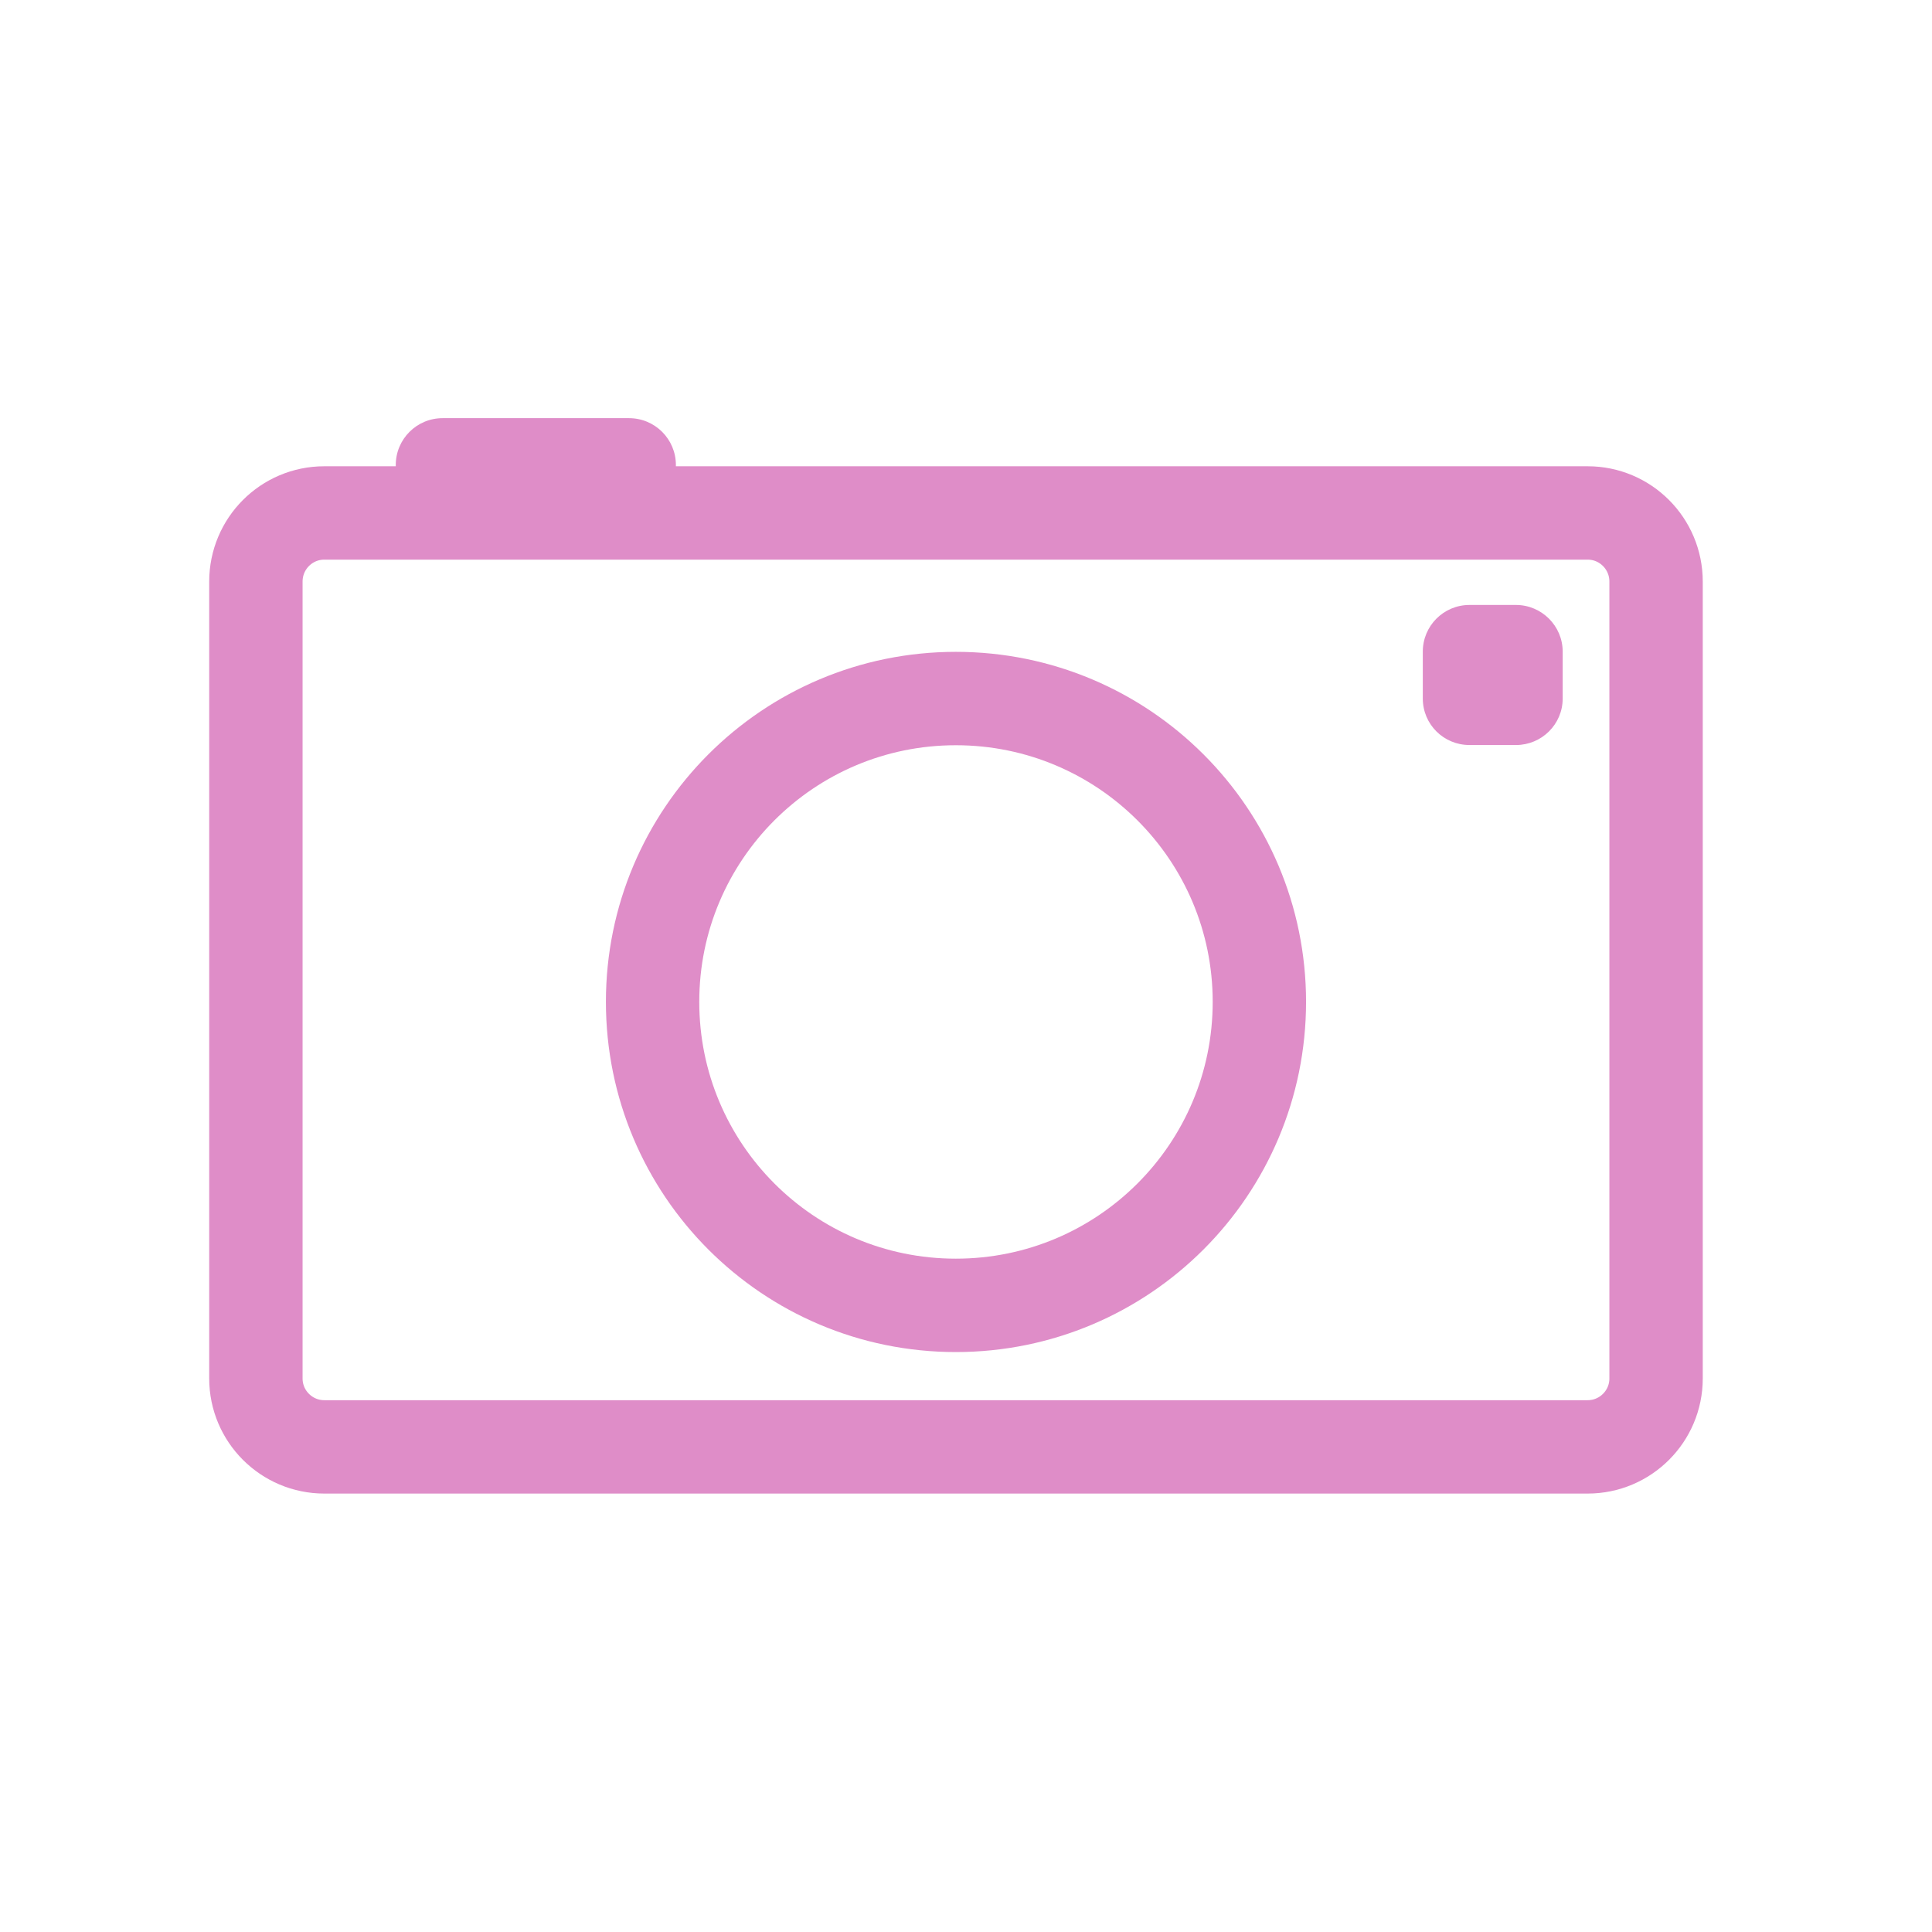
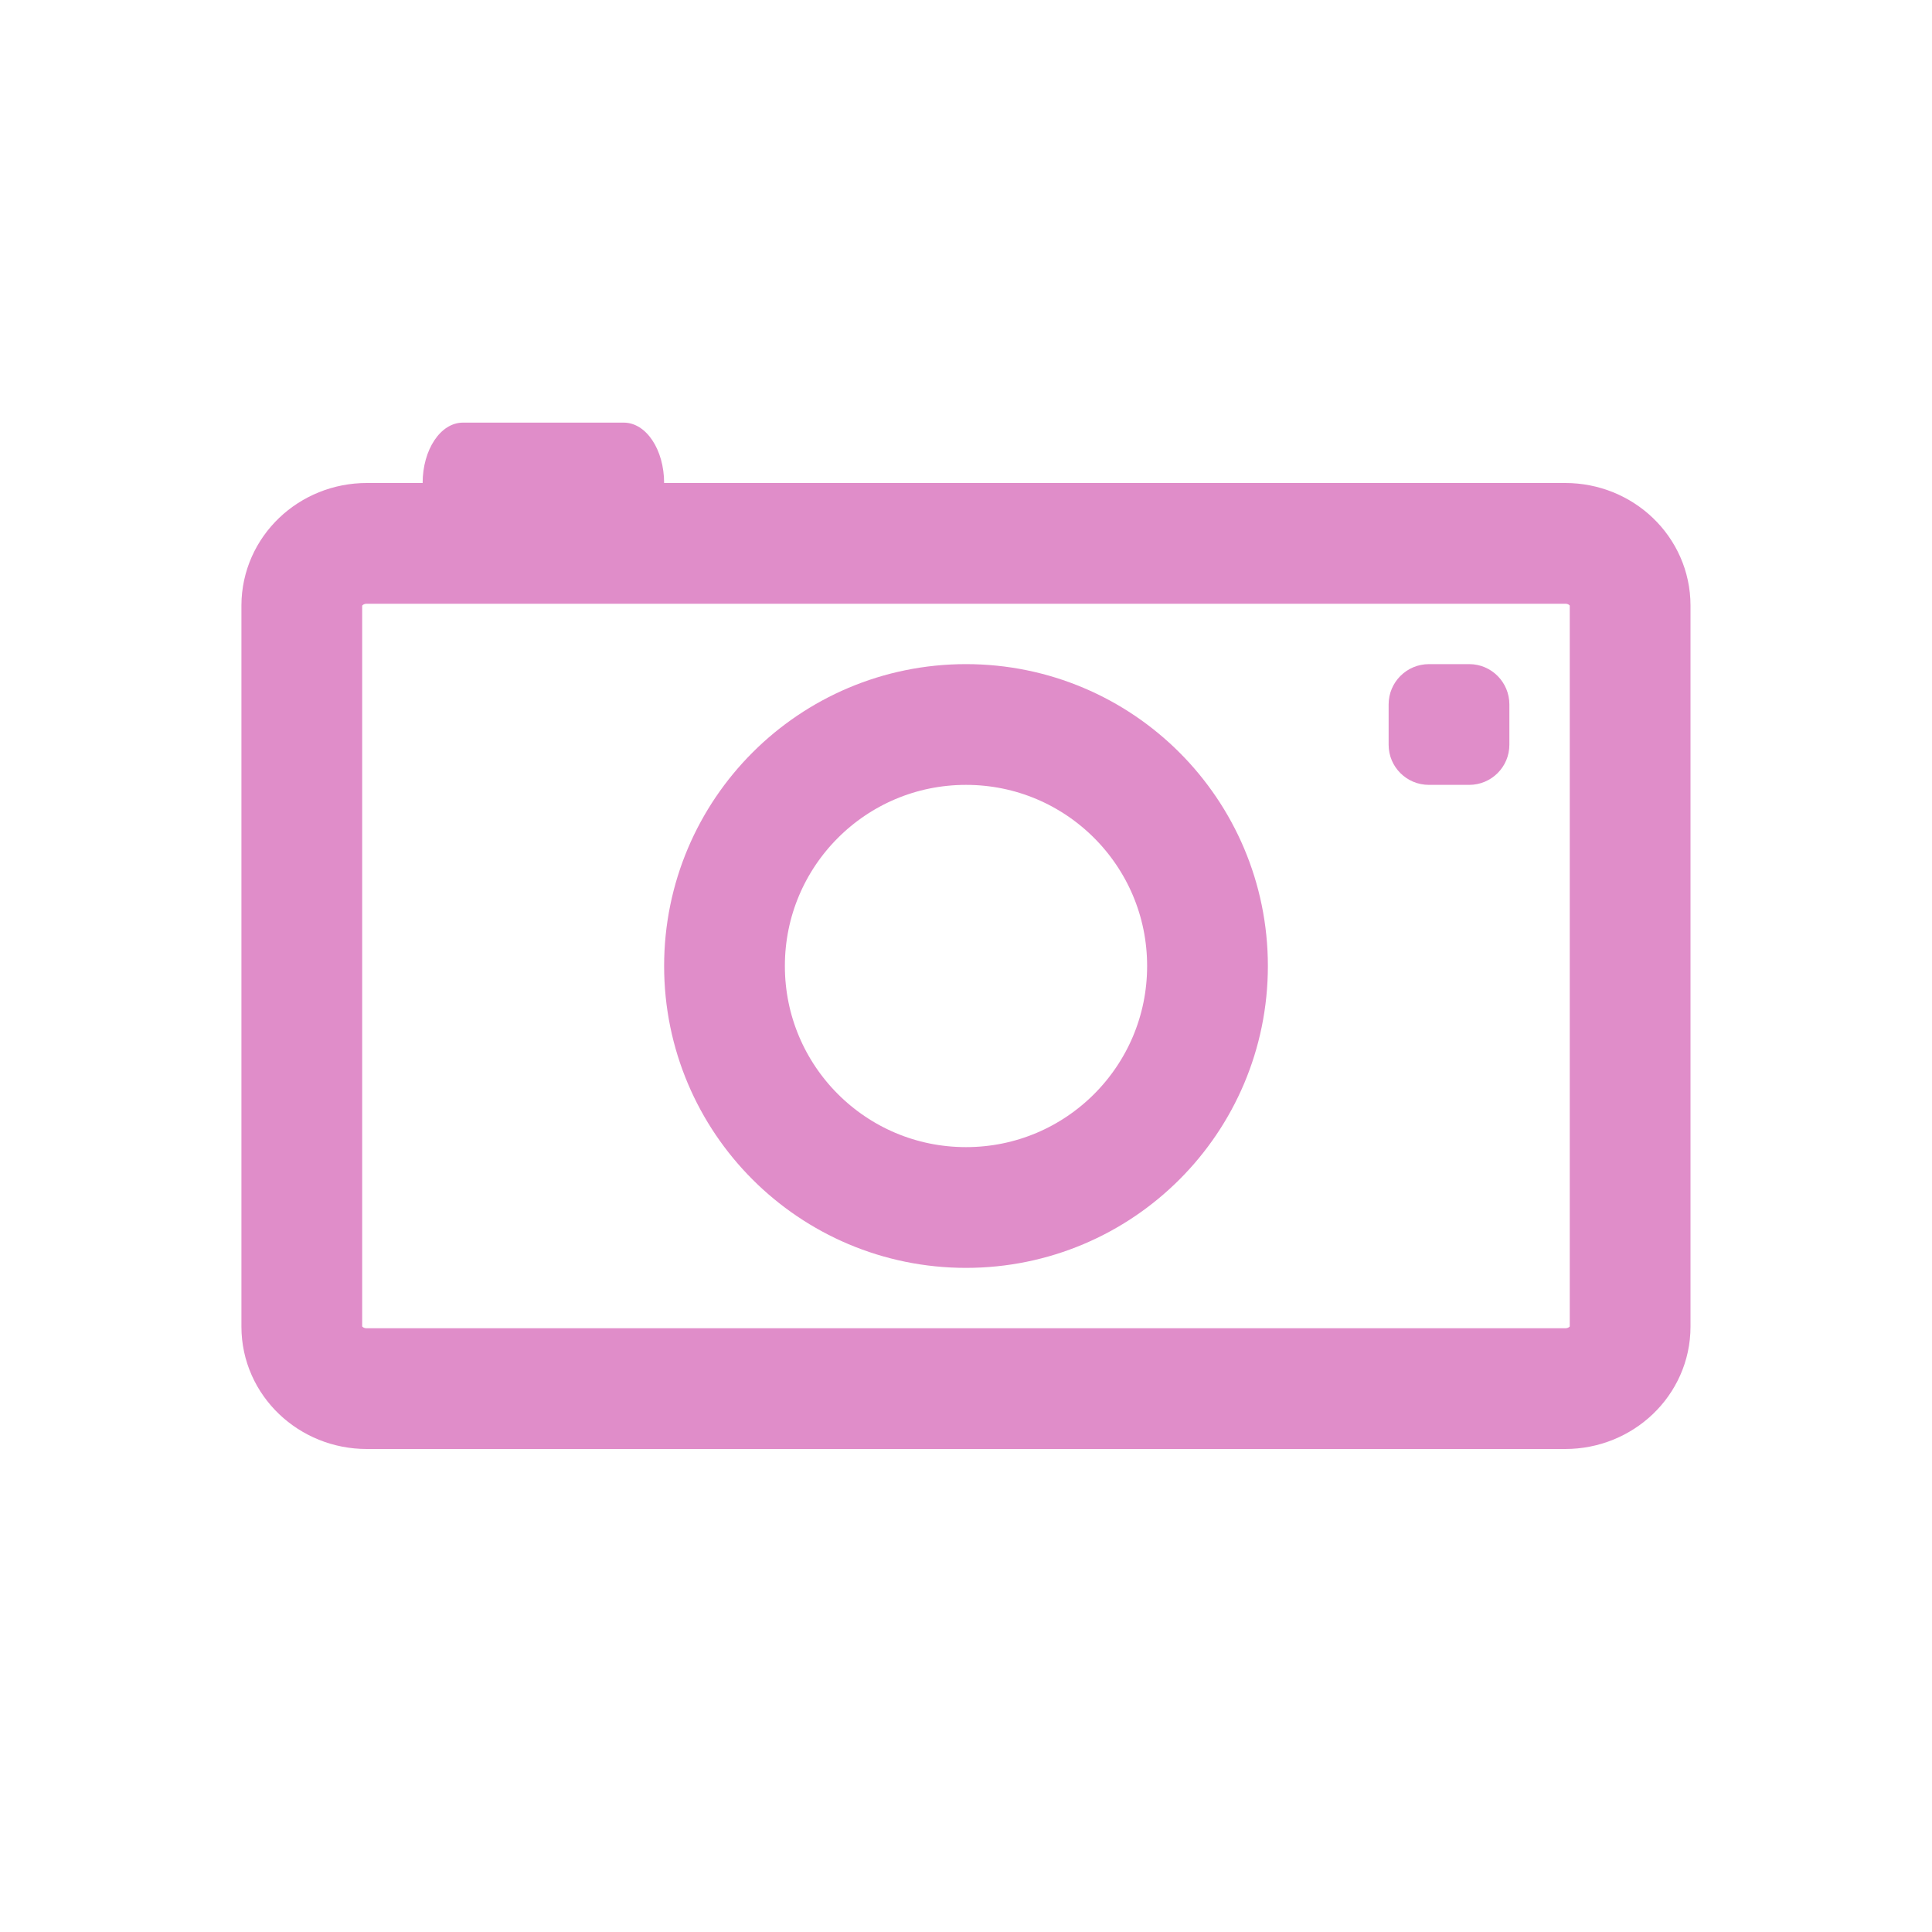
- <svg xmlns="http://www.w3.org/2000/svg" width="32" height="32" viewBox="0 0 32 32">
-   <path style="fill:none;stroke:#df8dc8;stroke-linejoin:round;stroke-linecap:round;stroke-width:12.503" d="M 43.42 -139.313 L 212.586 -139.313 C 217.638 -139.313 221.744 -135.208 221.744 -130.124 L 221.744 -23.421 C 221.744 -18.368 217.638 -14.263 212.586 -14.263 L 43.42 -14.263 C 38.368 -14.263 34.263 -18.368 34.263 -23.421 L 34.263 -130.124 C 34.263 -135.208 38.368 -139.313 43.42 -139.313 Z " transform="matrix(.1237 0 0 .1237 0 25.72917)" />
-   <g style="fill:#df8dc8">
-     <path d="M 7.332 6.926 L 10.418 6.926 C 10.848 6.926 11.195 7.273 11.195 7.703 C 11.195 8.129 10.848 8.473 10.418 8.473 L 7.332 8.473 C 6.902 8.473 6.555 8.129 6.555 7.703 C 6.555 7.273 6.902 6.926 7.332 6.926 Z " />
-     <path d="M 24.34 10.02 L 25.109 10.02 C 25.535 10.02 25.883 10.367 25.883 10.793 L 25.883 11.57 C 25.883 11.996 25.535 12.34 25.109 12.34 L 24.34 12.34 C 23.91 12.34 23.566 11.996 23.566 11.57 L 23.566 10.793 C 23.566 10.367 23.91 10.02 24.34 10.02 Z " />
-   </g>
-   <path style="fill:none;stroke:#df8dc8;stroke-width:2" d="M 31.001 26.498 C 31.001 30.089 28.091 32.998 24.498 32.998 C 20.906 32.998 18.001 30.089 18.001 26.498 C 18.001 22.912 20.906 20.003 24.498 20.003 C 28.091 20.003 31.001 22.912 31.001 26.498 Z " transform="matrix(.7731 0 0 .77344 -3.10766 -3.90108)" />
+ <svg xmlns="http://www.w3.org/2000/svg" width="32" height="32" viewBox="0 0 25.6 25.6" id="svg2" version="1.1">
+   <defs id="defs16" />
+   <path style="fill:none;stroke:#e08dc9;stroke-width:1.6;stroke-linecap:round;stroke-linejoin:round;stroke-miterlimit:4;stroke-dasharray:none" d="m 4.86,7.2 15.881,0 C 21.215,7.2 21.6,7.568 21.6,8.023 l 0,9.557 C 21.6,18.032 21.215,18.4 20.74,18.4 l -15.881,0 c -0.474,0 -0.86,-0.368 -0.86,-0.82 l 0,-9.557 C 4,7.568 4.385,7.2 4.86,7.2 Z" id="path4" />
+   <path style="fill:#e08dc9" id="path8" d="m 6.134,5.6 2.131,0 C 8.562,5.6 8.8,5.957 8.8,6.402 8.8,6.843 8.562,7.2 8.266,7.2 l -2.131,0 C 5.838,7.2 5.6,6.843 5.6,6.402 5.6,5.957 5.838,5.6 6.134,5.6 Z" />
+   <path style="fill:#e08dc9" id="path10" d="m 18.935,8.8 0.533,0 C 19.762,8.8 20,9.04 20,9.334 l 0,0.534 C 20,10.162 19.762,10.4 19.467,10.4 l -0.533,0 C 18.638,10.4 18.4,10.162 18.4,9.868 l 0,-0.534 c 0,-0.294 0.238,-0.534 0.535,-0.534 z" />
+   <path style="fill:none;stroke:#e08dc9;stroke-width:1.6;stroke-miterlimit:4;stroke-dasharray:none" d="M 16,12.8 C 16,14.568 14.568,16 12.8,16 11.032,16 9.6,14.568 9.6,12.8 9.6,11.032 11.032,9.6 12.8,9.6 c 1.768,0 3.2,1.432 3.2,3.2 z" id="path12" />
</svg>
